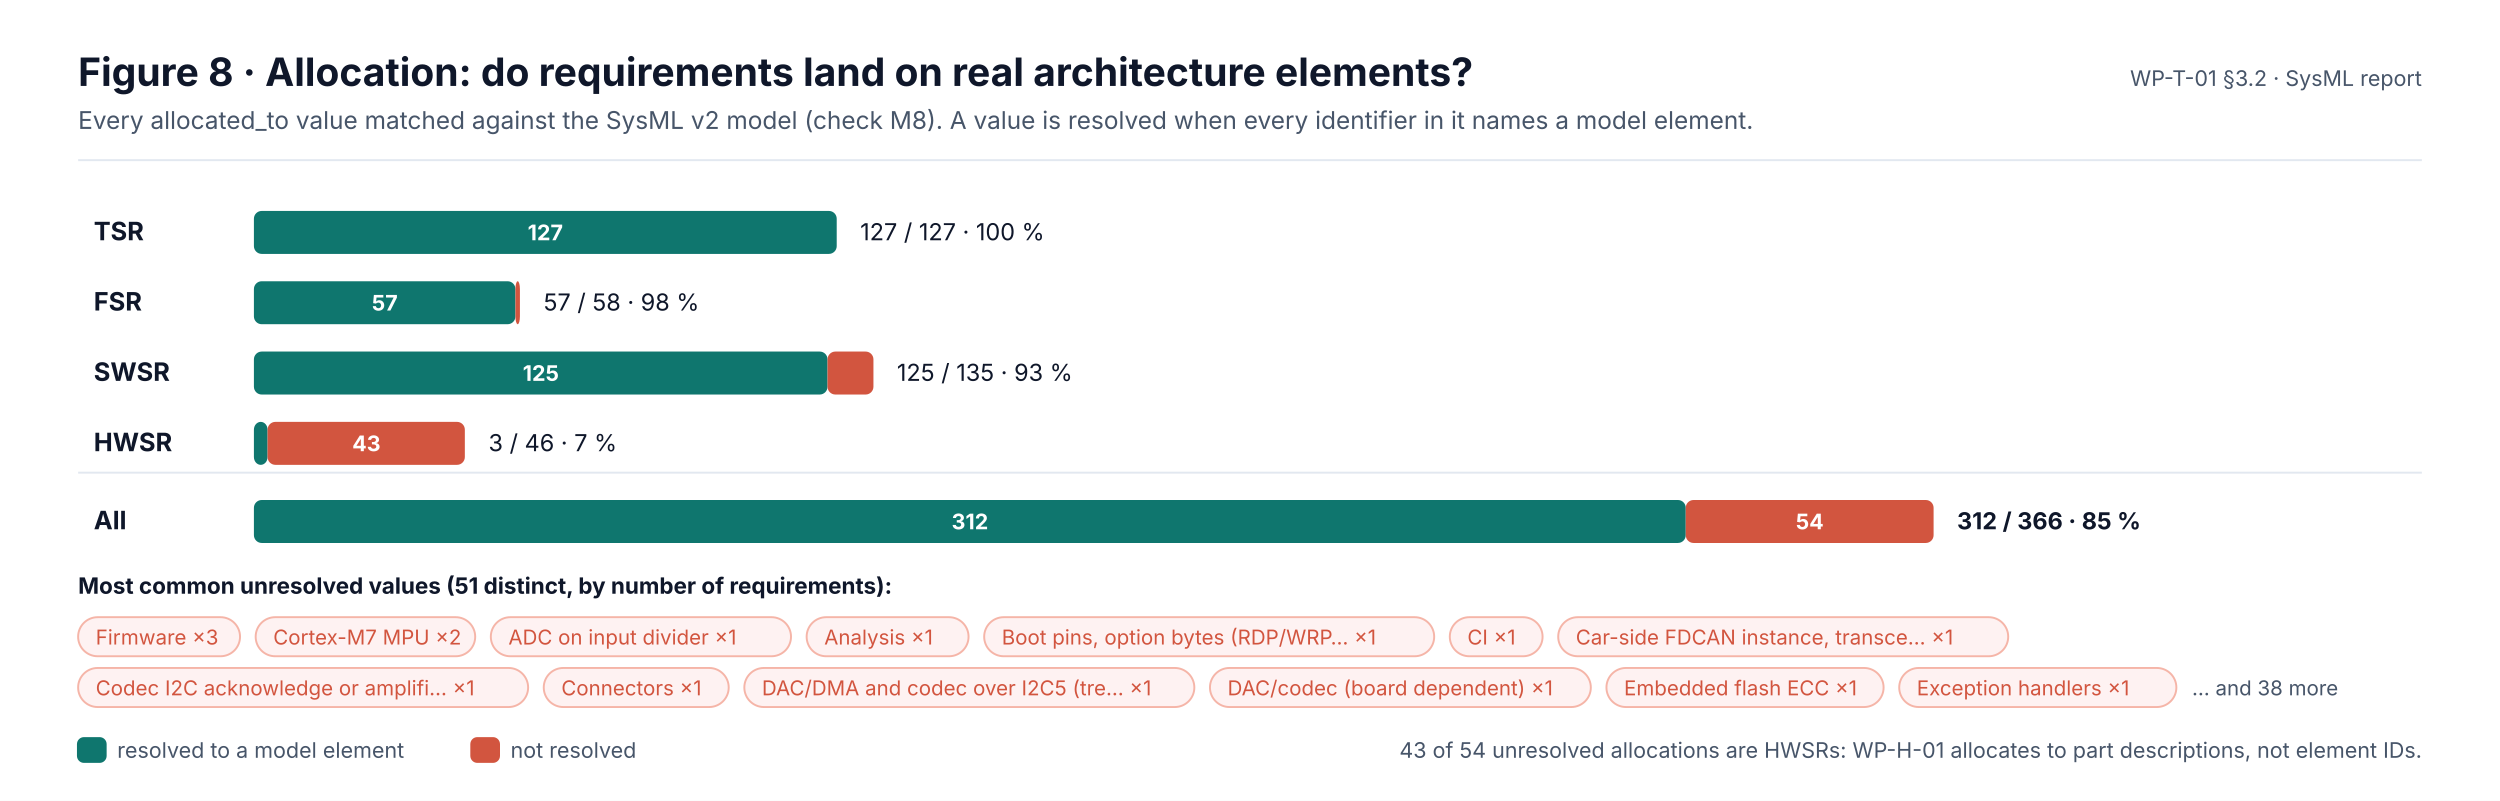
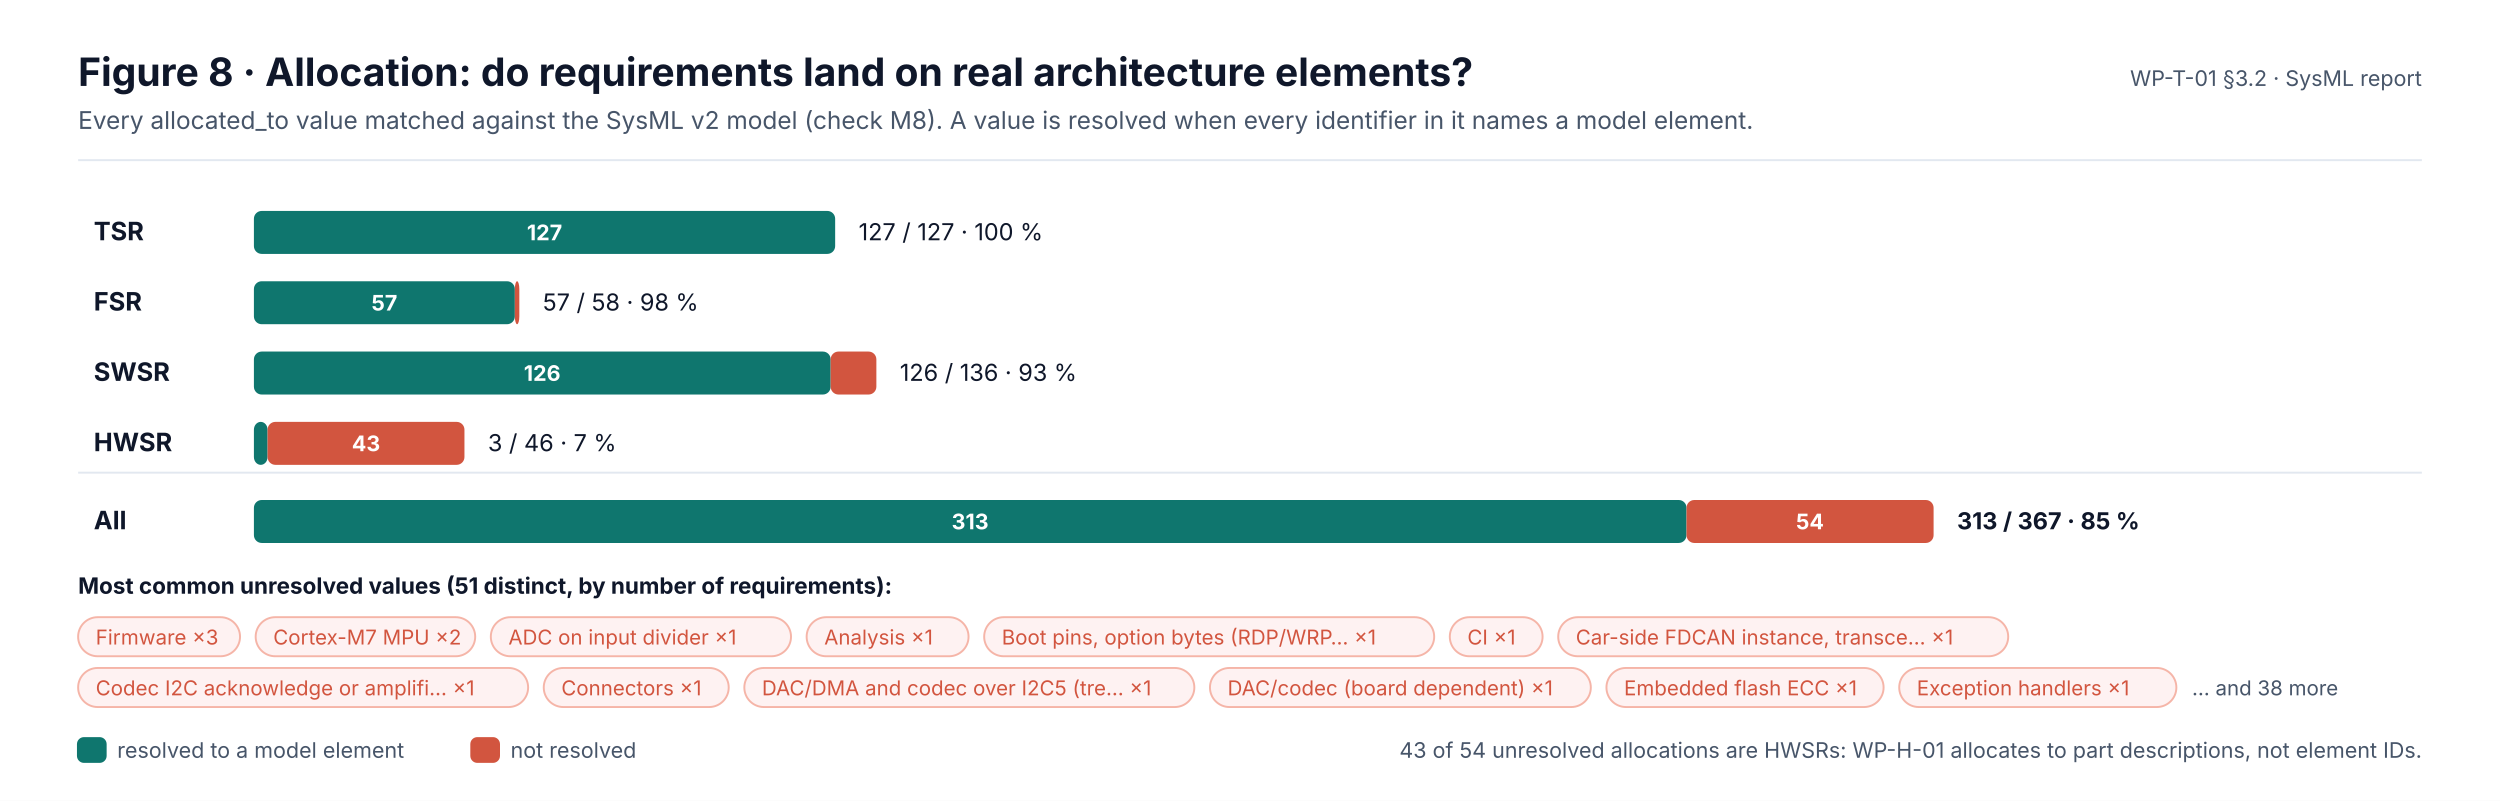
<svg xmlns="http://www.w3.org/2000/svg" width="1280" height="410" viewBox="0 0 1280 410" font-family="Inter, 'Segoe UI', Helvetica, Arial, sans-serif" role="img">
  <defs>
    <marker id="ink" viewBox="0 0 10 10" refX="9" refY="5" markerWidth="7" markerHeight="7" orient="auto-start-reverse">
      <path d="M0,0 L10,5 L0,10 z" fill="#0F172A" />
    </marker>
    <marker id="muted" viewBox="0 0 10 10" refX="9" refY="5" markerWidth="7" markerHeight="7" orient="auto-start-reverse">
      <path d="M0,0 L10,5 L0,10 z" fill="#475569" />
    </marker>
    <marker id="faint" viewBox="0 0 10 10" refX="9" refY="5" markerWidth="7" markerHeight="7" orient="auto-start-reverse">
      <path d="M0,0 L10,5 L0,10 z" fill="#94A3B8" />
    </marker>
    <marker id="safety" viewBox="0 0 10 10" refX="9" refY="5" markerWidth="7" markerHeight="7" orient="auto-start-reverse">
      <path d="M0,0 L10,5 L0,10 z" fill="#C2410C" />
    </marker>
    <marker id="sw" viewBox="0 0 10 10" refX="9" refY="5" markerWidth="7" markerHeight="7" orient="auto-start-reverse">
      <path d="M0,0 L10,5 L0,10 z" fill="#0F766E" />
    </marker>
    <marker id="hw" viewBox="0 0 10 10" refX="9" refY="5" markerWidth="7" markerHeight="7" orient="auto-start-reverse">
      <path d="M0,0 L10,5 L0,10 z" fill="#4F46E5" />
    </marker>
    <marker id="aou" viewBox="0 0 10 10" refX="9" refY="5" markerWidth="7" markerHeight="7" orient="auto-start-reverse">
      <path d="M0,0 L10,5 L0,10 z" fill="#D97706" />
    </marker>
    <marker id="red" viewBox="0 0 10 10" refX="9" refY="5" markerWidth="7" markerHeight="7" orient="auto-start-reverse">
      <path d="M0,0 L10,5 L0,10 z" fill="#D2553F" />
    </marker>
  </defs>
  <rect x="0" y="0" width="1280" height="410" rx="0" fill="#FFFFFF" stroke="none" stroke-width="0" />
  <text x="40" y="44" font-size="20" fill="#0F172A" font-weight="700">Figure 8 · Allocation: do requirements land on real architecture elements?</text>
  <text x="40" y="66" font-size="12.5" fill="#475569">Every allocated_to value matched against the SysML v2 model (check M8). A value is resolved when every identifier in it names a model element.</text>
  <text x="1240" y="44" font-size="11" fill="#475569" text-anchor="end">WP-T-01 §3.2 · SysML report</text>
  <line x1="40" y1="82" x2="1240" y2="82" stroke="#E2E8F0" stroke-width="1" />
  <text x="48" y="123" font-size="13" fill="#0F172A" font-weight="700">TSR</text>
-   <rect x="130" y="108" width="298.4" height="22" rx="4" fill="#0F766E" stroke="none" stroke-width="0" />
-   <text x="279.2" y="123" font-size="11" fill="#FFFFFF" font-weight="700" text-anchor="middle">127</text>
-   <text x="440.4" y="123" font-size="12" fill="#0F172A">127 / 127 · 100 %</text>
+   <rect x="130" y="108" width="297.6" height="22" rx="4" fill="#0F766E" stroke="none" stroke-width="0" />
+   <text x="278.8" y="123" font-size="11" fill="#FFFFFF" font-weight="700" text-anchor="middle">127</text>
+   <text x="439.6" y="123" font-size="12" fill="#0F172A">127 / 127 · 100 %</text>
  <text x="48" y="159" font-size="13" fill="#0F172A" font-weight="700">FSR</text>
-   <rect x="130" y="144" width="133.9" height="22" rx="4" fill="#0F766E" stroke="none" stroke-width="0" />
-   <text x="197" y="159" font-size="11" fill="#FFFFFF" font-weight="700" text-anchor="middle">57</text>
-   <rect x="263.9" y="144" width="2.3" height="22" rx="4" fill="#D2553F" stroke="none" stroke-width="0" />
-   <text x="278.3" y="159" font-size="12" fill="#0F172A">57 / 58 · 98 %</text>
+   <rect x="130" y="144" width="133.6" height="22" rx="4" fill="#0F766E" stroke="none" stroke-width="0" />
+   <text x="196.8" y="159" font-size="11" fill="#FFFFFF" font-weight="700" text-anchor="middle">57</text>
+   <rect x="263.6" y="144" width="2.3" height="22" rx="4" fill="#D2553F" stroke="none" stroke-width="0" />
+   <text x="277.9" y="159" font-size="12" fill="#0F172A">57 / 58 · 98 %</text>
  <text x="48" y="195" font-size="13" fill="#0F172A" font-weight="700">SWSR</text>
-   <rect x="130" y="180" width="293.7" height="22" rx="4" fill="#0F766E" stroke="none" stroke-width="0" />
-   <text x="276.9" y="195" font-size="11" fill="#FFFFFF" font-weight="700" text-anchor="middle">125</text>
-   <rect x="423.7" y="180" width="23.5" height="22" rx="4" fill="#D2553F" stroke="none" stroke-width="0" />
-   <text x="459.2" y="195" font-size="12" fill="#0F172A">125 / 135 · 93 %</text>
+   <rect x="130" y="180" width="295.3" height="22" rx="4" fill="#0F766E" stroke="none" stroke-width="0" />
+   <text x="277.6" y="195" font-size="11" fill="#FFFFFF" font-weight="700" text-anchor="middle">126</text>
+   <rect x="425.3" y="180" width="23.4" height="22" rx="4" fill="#D2553F" stroke="none" stroke-width="0" />
+   <text x="460.7" y="195" font-size="12" fill="#0F172A">126 / 136 · 93 %</text>
  <text x="48" y="231" font-size="13" fill="#0F172A" font-weight="700">HWSR</text>
  <rect x="130" y="216" width="7" height="22" rx="4" fill="#0F766E" stroke="none" stroke-width="0" />
-   <rect x="137" y="216" width="101" height="22" rx="4" fill="#D2553F" stroke="none" stroke-width="0" />
-   <text x="187.6" y="231" font-size="11" fill="#FFFFFF" font-weight="700" text-anchor="middle">43</text>
-   <text x="250.1" y="231" font-size="12" fill="#0F172A">3 / 46 · 7 %</text>
+   <rect x="137" y="216" width="100.8" height="22" rx="4" fill="#D2553F" stroke="none" stroke-width="0" />
+   <text x="187.4" y="231" font-size="11" fill="#FFFFFF" font-weight="700" text-anchor="middle">43</text>
+   <text x="249.8" y="231" font-size="12" fill="#0F172A">3 / 46 · 7 %</text>
  <line x1="40" y1="242" x2="1240" y2="242" stroke="#E2E8F0" stroke-width="1" />
  <text x="48" y="271" font-size="13" fill="#0F172A" font-weight="700">All</text>
-   <rect x="130" y="256" width="733.1" height="22" rx="4" fill="#0F766E" stroke="none" stroke-width="0" />
-   <text x="496.6" y="271" font-size="11" fill="#FFFFFF" font-weight="700" text-anchor="middle">312</text>
-   <rect x="863.1" y="256" width="126.9" height="22" rx="4" fill="#D2553F" stroke="none" stroke-width="0" />
-   <text x="926.6" y="271" font-size="11" fill="#FFFFFF" font-weight="700" text-anchor="middle">54</text>
-   <text x="1002" y="271" font-size="12" fill="#0F172A" font-weight="700">312 / 366 · 85 %</text>
+   <rect x="130" y="256" width="733.5" height="22" rx="4" fill="#0F766E" stroke="none" stroke-width="0" />
+   <text x="496.7" y="271" font-size="11" fill="#FFFFFF" font-weight="700" text-anchor="middle">313</text>
+   <rect x="863.5" y="256" width="126.5" height="22" rx="4" fill="#D2553F" stroke="none" stroke-width="0" />
+   <text x="926.7" y="271" font-size="11" fill="#FFFFFF" font-weight="700" text-anchor="middle">54</text>
+   <text x="1002" y="271" font-size="12" fill="#0F172A" font-weight="700">313 / 367 · 85 %</text>
  <text x="40" y="304" font-size="11.5" fill="#0F172A" font-weight="700">Most common unresolved values (51 distinct, by number of requirements):</text>
  <rect x="40" y="316" width="82.9" height="20" rx="10" fill="#FEF2F2" stroke="#F5B5A8" stroke-width="1" />
  <text x="49" y="330" font-size="10.5" fill="#D2553F">Firmware ×3</text>
  <rect x="130.9" y="316" width="112.4" height="20" rx="10" fill="#FEF2F2" stroke="#F5B5A8" stroke-width="1" />
  <text x="139.9" y="330" font-size="10.5" fill="#D2553F">Cortex-M7 MPU ×2</text>
  <rect x="251.3" y="316" width="153.7" height="20" rx="10" fill="#FEF2F2" stroke="#F5B5A8" stroke-width="1" />
  <text x="260.3" y="330" font-size="10.5" fill="#D2553F">ADC on input divider ×1</text>
  <rect x="413" y="316" width="82.9" height="20" rx="10" fill="#FEF2F2" stroke="#F5B5A8" stroke-width="1" />
  <text x="422" y="330" font-size="10.5" fill="#D2553F">Analysis ×1</text>
  <rect x="503.9" y="316" width="230.4" height="20" rx="10" fill="#FEF2F2" stroke="#F5B5A8" stroke-width="1" />
  <text x="512.9" y="330" font-size="10.5" fill="#D2553F">Boot pins, option bytes (RDP/WRP… ×1</text>
  <rect x="742.3" y="316" width="47.5" height="20" rx="10" fill="#FEF2F2" stroke="#F5B5A8" stroke-width="1" />
  <text x="751.3" y="330" font-size="10.5" fill="#D2553F">CI ×1</text>
  <rect x="797.8" y="316" width="230.4" height="20" rx="10" fill="#FEF2F2" stroke="#F5B5A8" stroke-width="1" />
  <text x="806.8" y="330" font-size="10.5" fill="#D2553F">Car-side FDCAN instance, transce… ×1</text>
  <rect x="40" y="342" width="230.4" height="20" rx="10" fill="#FEF2F2" stroke="#F5B5A8" stroke-width="1" />
  <text x="49" y="356" font-size="10.5" fill="#D2553F">Codec I2C acknowledge or amplifi… ×1</text>
  <rect x="278.4" y="342" width="94.7" height="20" rx="10" fill="#FEF2F2" stroke="#F5B5A8" stroke-width="1" />
  <text x="287.4" y="356" font-size="10.5" fill="#D2553F">Connectors ×1</text>
  <rect x="381.1" y="342" width="230.4" height="20" rx="10" fill="#FEF2F2" stroke="#F5B5A8" stroke-width="1" />
  <text x="390.1" y="356" font-size="10.5" fill="#D2553F">DAC/DMA and codec over I2C5 (tre… ×1</text>
  <rect x="619.5" y="342" width="195" height="20" rx="10" fill="#FEF2F2" stroke="#F5B5A8" stroke-width="1" />
  <text x="628.5" y="356" font-size="10.5" fill="#D2553F">DAC/codec (board dependent) ×1</text>
  <rect x="822.5" y="342" width="141.9" height="20" rx="10" fill="#FEF2F2" stroke="#F5B5A8" stroke-width="1" />
  <text x="831.5" y="356" font-size="10.5" fill="#D2553F">Embedded flash ECC ×1</text>
  <rect x="972.4" y="342" width="141.9" height="20" rx="10" fill="#FEF2F2" stroke="#F5B5A8" stroke-width="1" />
  <text x="981.4" y="356" font-size="10.5" fill="#D2553F">Exception handlers ×1</text>
  <text x="1122.3" y="356" font-size="10.5" fill="#475569">… and 38 more</text>
  <rect x="40" y="378" width="14" height="12" rx="3" fill="#0F766E" stroke="#0F766E" stroke-width="1.2" />
  <text x="60" y="388" font-size="11" fill="#475569">resolved to a model element</text>
  <rect x="241.4" y="378" width="14" height="12" rx="3" fill="#D2553F" stroke="#D2553F" stroke-width="1.2" />
  <text x="261.4" y="388" font-size="11" fill="#475569">not resolved</text>
  <text x="1240" y="388" font-size="11" fill="#475569" text-anchor="end">43 of 54 unresolved allocations are HWSRs: WP-H-01 allocates to part descriptions, not element IDs.</text>
</svg>
